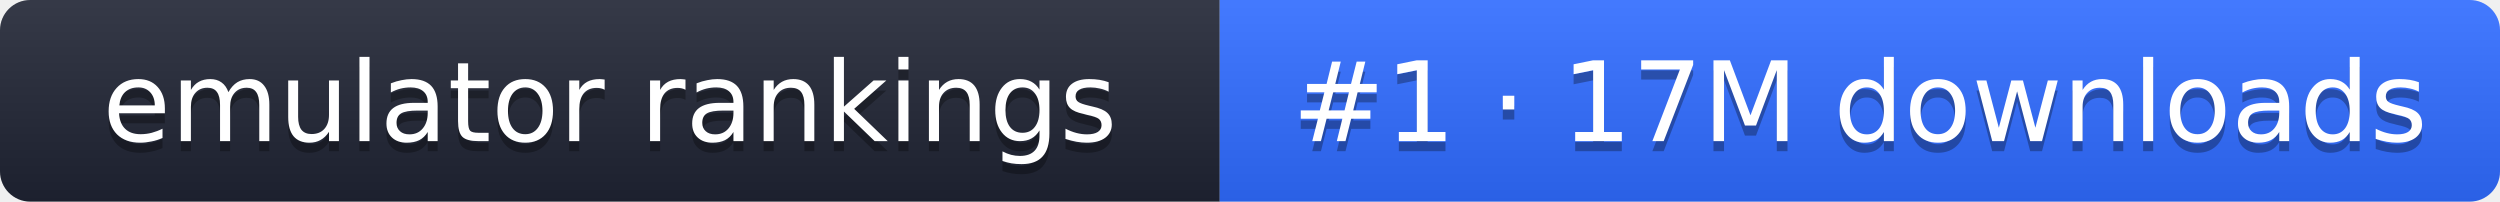
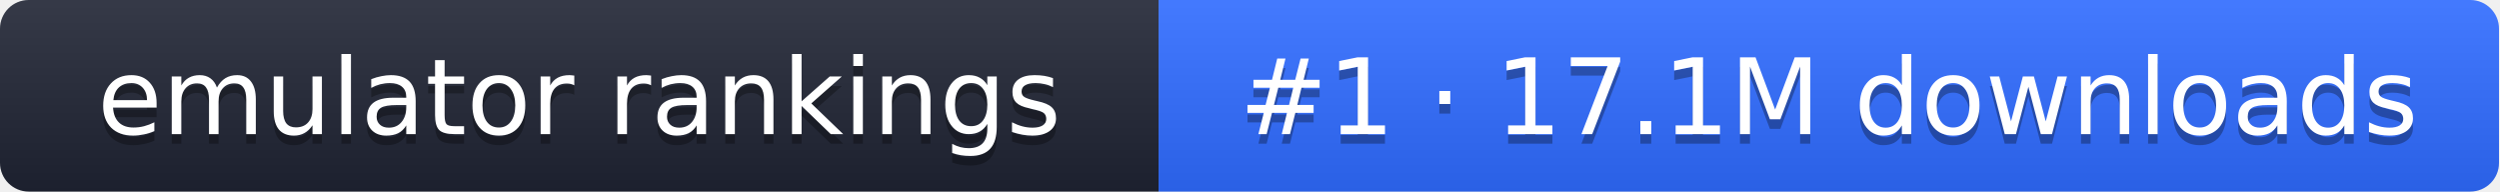
- <svg xmlns="http://www.w3.org/2000/svg" width="248" height="20" role="img" aria-label="emulator rankings: #1 · 17M downloads">
+ <svg xmlns="http://www.w3.org/2000/svg" width="261" height="20" role="img" aria-label="emulator rankings: #1 · 17.1M downloads">
  <linearGradient id="g" x2="0" y2="100%">
    <stop offset="0" stop-color="#fff" stop-opacity=".1" />
    <stop offset="1" stop-opacity=".1" />
  </linearGradient>
  <clipPath id="r">
-     <rect width="248" height="20" rx="3" fill="#fff" />
+     <rect width="261" height="20" rx="3" fill="#fff" />
  </clipPath>
  <g clip-path="url(#r)">
    <rect width="121" height="20" fill="#1f2433" />
-     <rect x="121" width="127" height="20" fill="#2f6bff" />
-     <rect width="248" height="20" fill="url(#g)" />
+     <rect x="121" width="140" height="20" fill="#2f6bff" />
+     <rect width="261" height="20" fill="url(#g)" />
  </g>
  <g fill="#fff" text-anchor="middle" font-family="Verdana,DejaVu Sans,sans-serif" font-size="11">
    <text x="60.5" y="15" fill="#010101" fill-opacity=".3">emulator rankings</text>
    <text x="60.5" y="14">emulator rankings</text>
-     <text x="184.5" y="15" fill="#010101" fill-opacity=".3">#1 · 17M downloads</text>
-     <text x="184.5" y="14">#1 · 17M downloads</text>
+     <text x="191" y="15" fill="#010101" fill-opacity=".3">#1 · 17.1M downloads</text>
+     <text x="191" y="14">#1 · 17.1M downloads</text>
  </g>
</svg>
